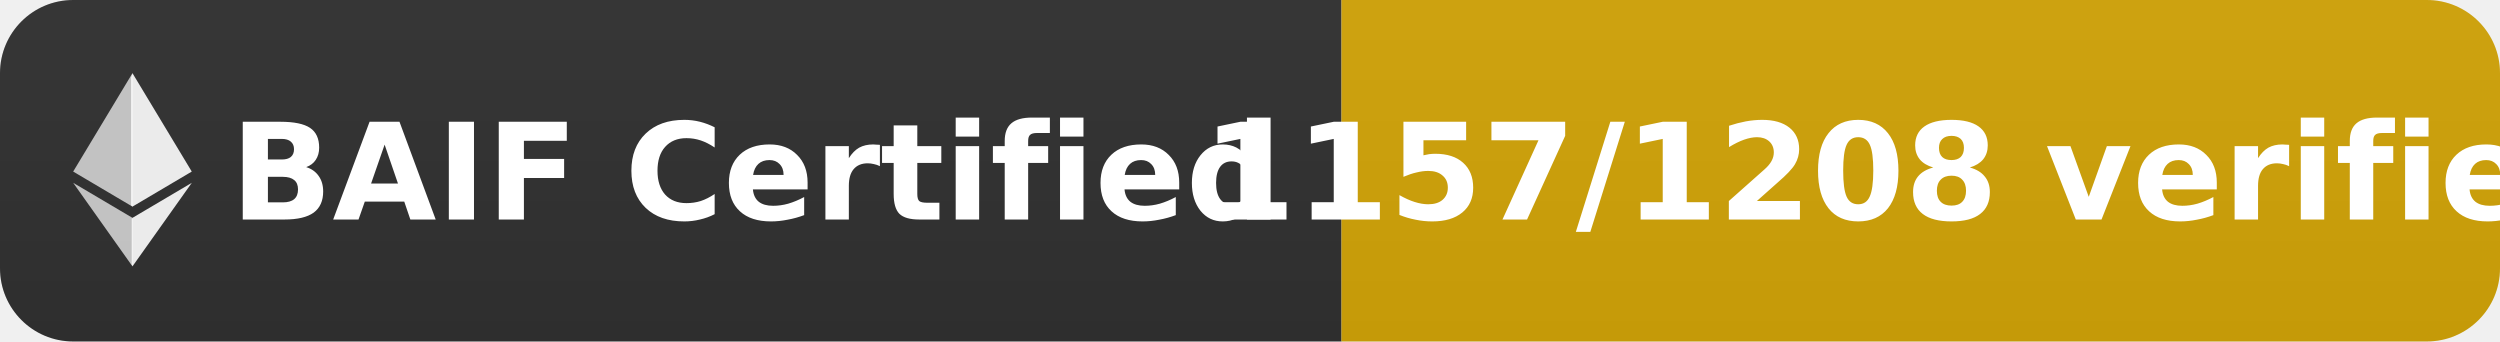
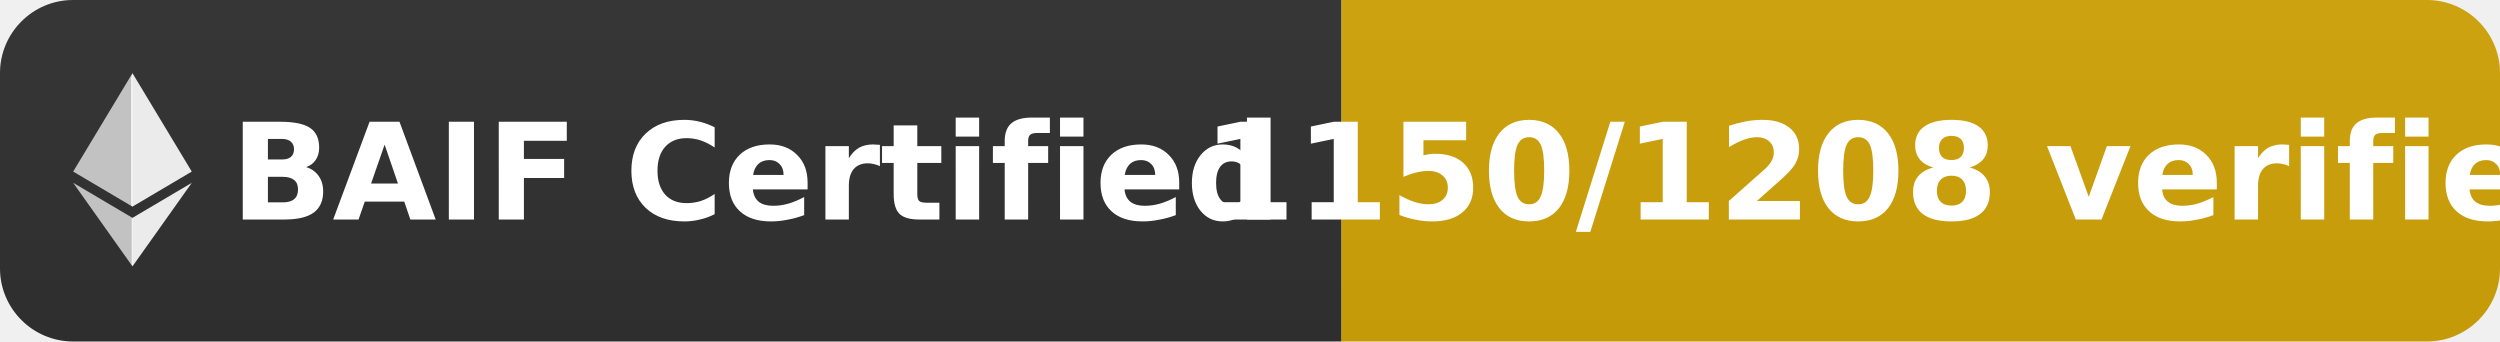
- <svg xmlns="http://www.w3.org/2000/svg" width="205" height="28" role="img" aria-label="BAIF Certified: 1157/1208 verified">
+ <svg xmlns="http://www.w3.org/2000/svg" width="205" height="28" role="img" aria-label="BAIF Certified: 1150/1208 verified">
  <defs>
    <linearGradient id="bg" x2="0" y2="100%">
      <stop offset="0" stop-color="#555" stop-opacity=".1" />
      <stop offset="1" stop-opacity=".1" />
    </linearGradient>
    <clipPath id="r">
      <rect width="205" height="28" rx="6" fill="#fff" />
    </clipPath>
  </defs>
  <g clip-path="url(#r)">
    <rect width="110" height="28" fill="#333" />
    <rect x="110" width="95" height="28" fill="#dbab09" />
    <rect width="205" height="28" fill="url(#bg)" />
  </g>
  <g fill="#fff" text-anchor="middle" font-family="Verdana,Geneva,DejaVu Sans,sans-serif" font-size="11" font-weight="bold">
    <g transform="translate(6, 6) scale(0.038)">
      <path fill="#fff" fill-opacity="0.9" d="M127.961 0l-2.795 9.5v275.668l2.795 2.79 127.962-75.638z" />
      <path fill="#fff" fill-opacity="0.7" d="M127.962 0L0 212.32l127.962 75.639V154.158z" />
      <path fill="#fff" fill-opacity="0.9" d="M127.961 312.187l-1.575 1.92v98.199l1.575 4.601L256 236.587z" />
      <path fill="#fff" fill-opacity="0.7" d="M127.962 416.905v-104.72L0 236.585z" />
    </g>
    <text x="62" y="18" fill="#fff">BAIF Certified</text>
-     <text x="157" y="18" fill="#fff">1157/1208 verified</text>
+     <text x="157" y="18" fill="#fff">1150/1208 verified</text>
  </g>
</svg>
